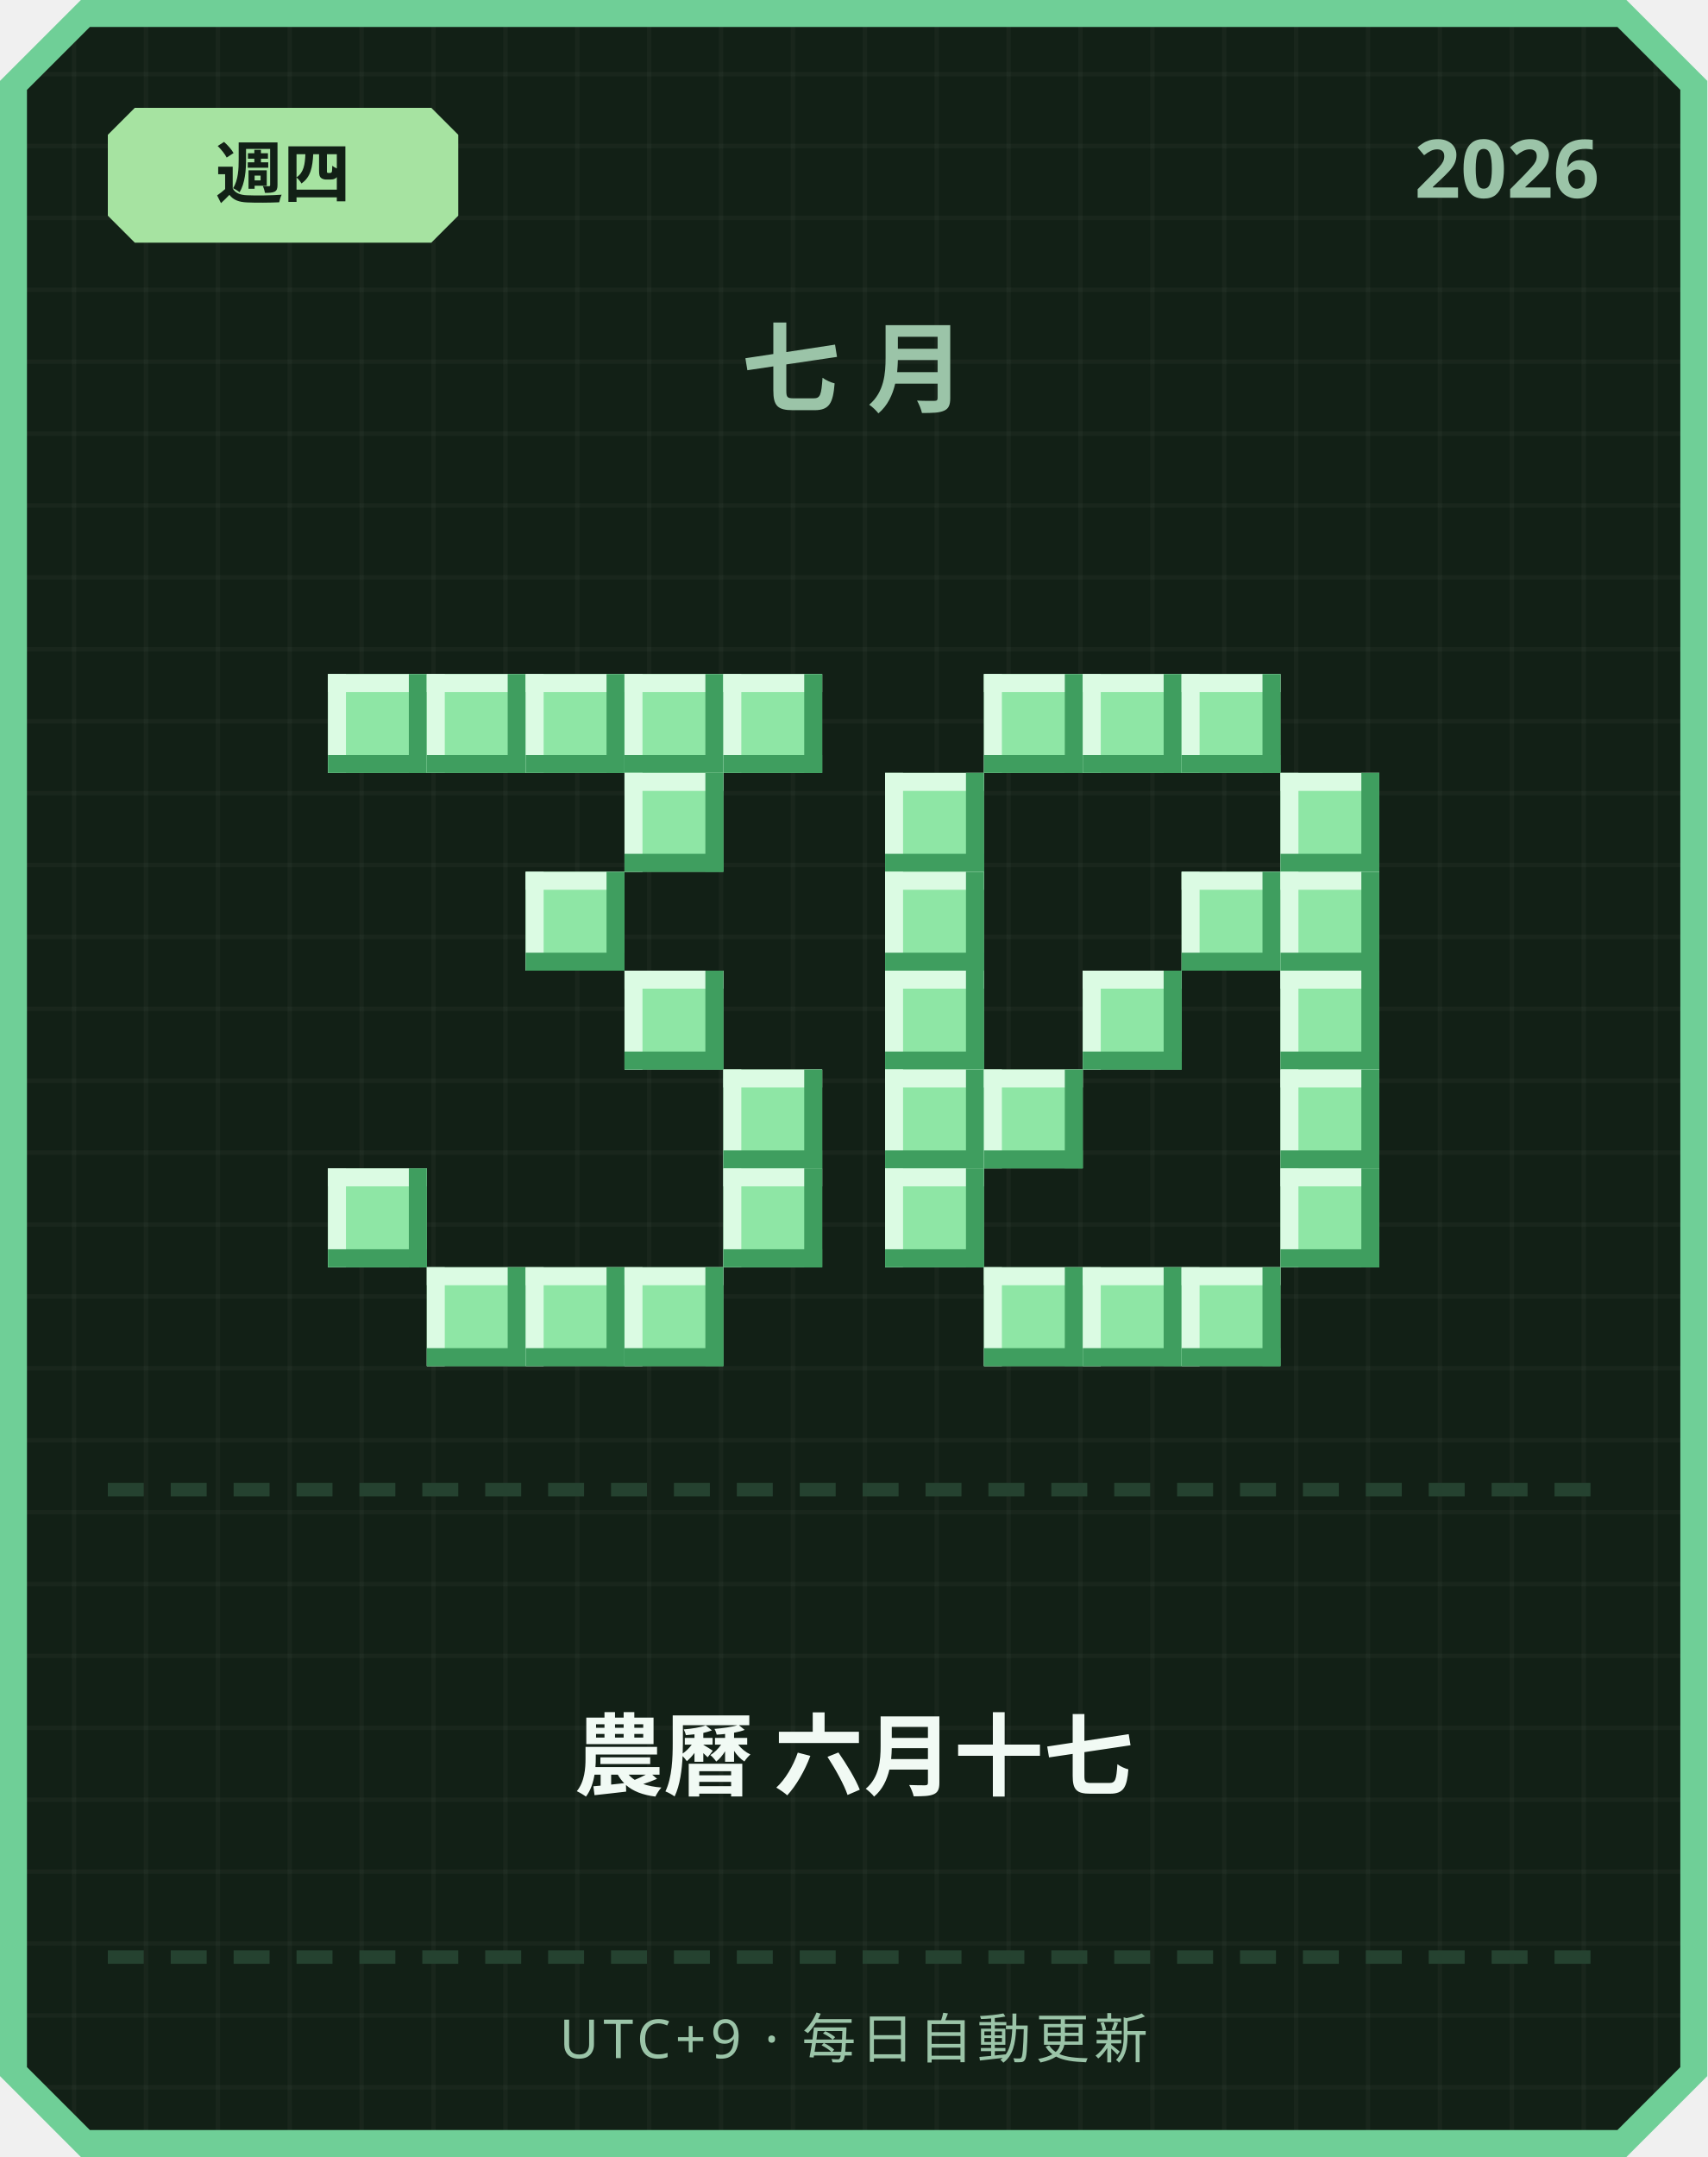
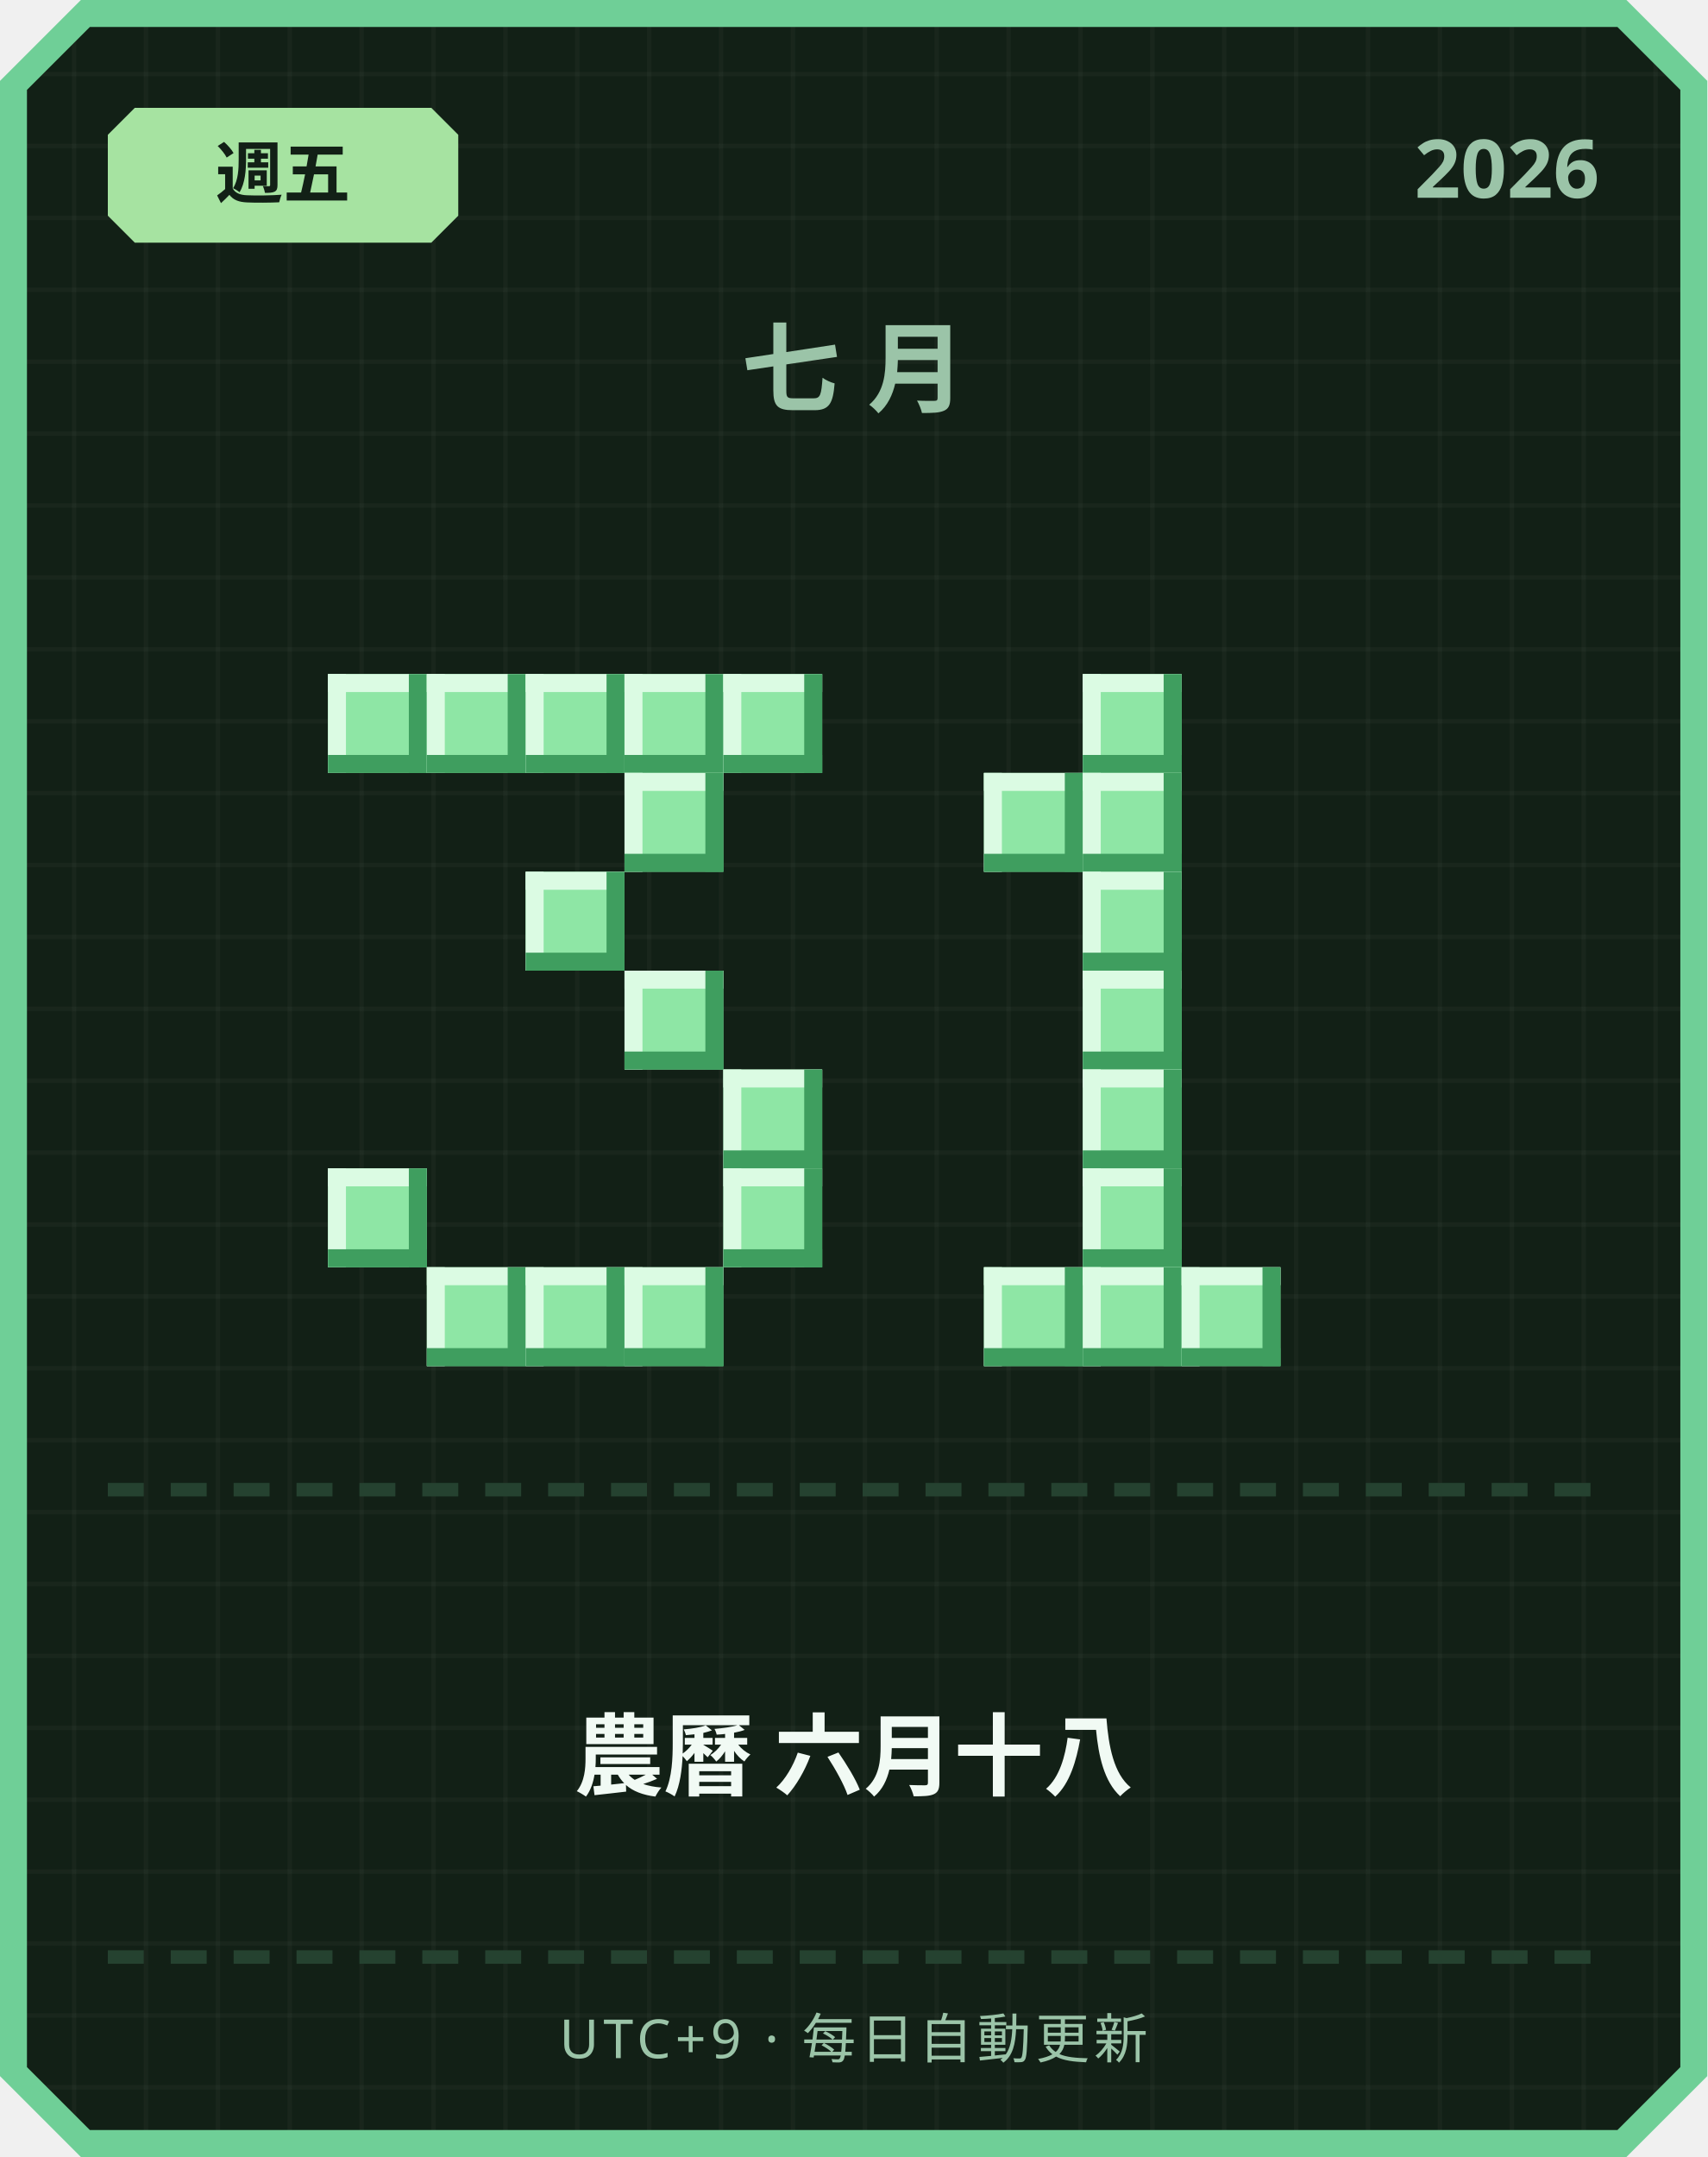
<svg xmlns="http://www.w3.org/2000/svg" width="380" height="480" viewBox="0 0 380 480">
  <defs>
    <pattern id="grid" width="16" height="16" patternUnits="userSpaceOnUse">
      <rect width="16" height="16" fill="#122016" />
      <rect width="1" height="16" fill="#ffffff" opacity="0.03" />
      <rect width="16" height="1" fill="#ffffff" opacity="0.03" />
    </pattern>
  </defs>
  <path d="M 18,0 L 362,0 L 380,18 L 380,462 L 362,480 L 18,480 L 0,462 L 0,18 Z" fill="#6fcf97" />
  <path d="M 20,6 L 360,6 L 374,20 L 374,460 L 360,474 L 20,474 L 6,460 L 6,20 Z" fill="url(#grid)" />
  <path d="M 30,24 L 96,24 L 102,30 L 102,48 L 96,54 L 30,54 L 24,48 L 24,30 Z" fill="#a6e3a1" />
-   <text x="63" y="44" text-anchor="middle" font-family="'Segoe UI', sans-serif" font-size="15" font-weight="700" fill="#122016">週四</text>
+   <text x="63" y="44" text-anchor="middle" font-family="'Segoe UI', sans-serif" font-size="15" font-weight="700" fill="#122016">週五</text>
  <text x="356" y="44" text-anchor="end" font-family="'Segoe UI', sans-serif" font-size="18" font-weight="700" fill="#9bc4a8">2026</text>
  <text x="190" y="90" text-anchor="middle" font-family="'Segoe UI', sans-serif" font-size="22" font-weight="700" letter-spacing="6" fill="#9bc4a8">七月</text>
  <rect x="73" y="150" width="22" height="22" fill="#8ee6a5" />
  <rect x="73" y="150" width="22" height="4" fill="#dbfbe3" />
  <rect x="73" y="150" width="4" height="22" fill="#dbfbe3" />
  <rect x="73" y="168" width="22" height="4" fill="#3f9e5f" />
  <rect x="91" y="150" width="4" height="22" fill="#3f9e5f" />
  <rect x="95" y="150" width="22" height="22" fill="#8ee6a5" />
  <rect x="95" y="150" width="22" height="4" fill="#dbfbe3" />
  <rect x="95" y="150" width="4" height="22" fill="#dbfbe3" />
  <rect x="95" y="168" width="22" height="4" fill="#3f9e5f" />
  <rect x="113" y="150" width="4" height="22" fill="#3f9e5f" />
  <rect x="117" y="150" width="22" height="22" fill="#8ee6a5" />
  <rect x="117" y="150" width="22" height="4" fill="#dbfbe3" />
  <rect x="117" y="150" width="4" height="22" fill="#dbfbe3" />
  <rect x="117" y="168" width="22" height="4" fill="#3f9e5f" />
  <rect x="135" y="150" width="4" height="22" fill="#3f9e5f" />
  <rect x="139" y="150" width="22" height="22" fill="#8ee6a5" />
  <rect x="139" y="150" width="22" height="4" fill="#dbfbe3" />
  <rect x="139" y="150" width="4" height="22" fill="#dbfbe3" />
  <rect x="139" y="168" width="22" height="4" fill="#3f9e5f" />
  <rect x="157" y="150" width="4" height="22" fill="#3f9e5f" />
  <rect x="161" y="150" width="22" height="22" fill="#8ee6a5" />
  <rect x="161" y="150" width="22" height="4" fill="#dbfbe3" />
  <rect x="161" y="150" width="4" height="22" fill="#dbfbe3" />
  <rect x="161" y="168" width="22" height="4" fill="#3f9e5f" />
  <rect x="179" y="150" width="4" height="22" fill="#3f9e5f" />
  <rect x="139" y="172" width="22" height="22" fill="#8ee6a5" />
  <rect x="139" y="172" width="22" height="4" fill="#dbfbe3" />
  <rect x="139" y="172" width="4" height="22" fill="#dbfbe3" />
  <rect x="139" y="190" width="22" height="4" fill="#3f9e5f" />
  <rect x="157" y="172" width="4" height="22" fill="#3f9e5f" />
  <rect x="117" y="194" width="22" height="22" fill="#8ee6a5" />
  <rect x="117" y="194" width="22" height="4" fill="#dbfbe3" />
  <rect x="117" y="194" width="4" height="22" fill="#dbfbe3" />
  <rect x="117" y="212" width="22" height="4" fill="#3f9e5f" />
  <rect x="135" y="194" width="4" height="22" fill="#3f9e5f" />
  <rect x="139" y="216" width="22" height="22" fill="#8ee6a5" />
  <rect x="139" y="216" width="22" height="4" fill="#dbfbe3" />
  <rect x="139" y="216" width="4" height="22" fill="#dbfbe3" />
  <rect x="139" y="234" width="22" height="4" fill="#3f9e5f" />
  <rect x="157" y="216" width="4" height="22" fill="#3f9e5f" />
  <rect x="161" y="238" width="22" height="22" fill="#8ee6a5" />
  <rect x="161" y="238" width="22" height="4" fill="#dbfbe3" />
  <rect x="161" y="238" width="4" height="22" fill="#dbfbe3" />
  <rect x="161" y="256" width="22" height="4" fill="#3f9e5f" />
  <rect x="179" y="238" width="4" height="22" fill="#3f9e5f" />
  <rect x="73" y="260" width="22" height="22" fill="#8ee6a5" />
  <rect x="73" y="260" width="22" height="4" fill="#dbfbe3" />
  <rect x="73" y="260" width="4" height="22" fill="#dbfbe3" />
  <rect x="73" y="278" width="22" height="4" fill="#3f9e5f" />
  <rect x="91" y="260" width="4" height="22" fill="#3f9e5f" />
  <rect x="161" y="260" width="22" height="22" fill="#8ee6a5" />
  <rect x="161" y="260" width="22" height="4" fill="#dbfbe3" />
  <rect x="161" y="260" width="4" height="22" fill="#dbfbe3" />
  <rect x="161" y="278" width="22" height="4" fill="#3f9e5f" />
  <rect x="179" y="260" width="4" height="22" fill="#3f9e5f" />
  <rect x="95" y="282" width="22" height="22" fill="#8ee6a5" />
  <rect x="95" y="282" width="22" height="4" fill="#dbfbe3" />
  <rect x="95" y="282" width="4" height="22" fill="#dbfbe3" />
  <rect x="95" y="300" width="22" height="4" fill="#3f9e5f" />
  <rect x="113" y="282" width="4" height="22" fill="#3f9e5f" />
  <rect x="117" y="282" width="22" height="22" fill="#8ee6a5" />
  <rect x="117" y="282" width="22" height="4" fill="#dbfbe3" />
  <rect x="117" y="282" width="4" height="22" fill="#dbfbe3" />
  <rect x="117" y="300" width="22" height="4" fill="#3f9e5f" />
  <rect x="135" y="282" width="4" height="22" fill="#3f9e5f" />
  <rect x="139" y="282" width="22" height="22" fill="#8ee6a5" />
  <rect x="139" y="282" width="22" height="4" fill="#dbfbe3" />
  <rect x="139" y="282" width="4" height="22" fill="#dbfbe3" />
  <rect x="139" y="300" width="22" height="4" fill="#3f9e5f" />
  <rect x="157" y="282" width="4" height="22" fill="#3f9e5f" />
-   <rect x="219" y="150" width="22" height="22" fill="#8ee6a5" />
-   <rect x="219" y="150" width="22" height="4" fill="#dbfbe3" />
-   <rect x="219" y="150" width="4" height="22" fill="#dbfbe3" />
-   <rect x="219" y="168" width="22" height="4" fill="#3f9e5f" />
-   <rect x="237" y="150" width="4" height="22" fill="#3f9e5f" />
  <rect x="241" y="150" width="22" height="22" fill="#8ee6a5" />
  <rect x="241" y="150" width="22" height="4" fill="#dbfbe3" />
  <rect x="241" y="150" width="4" height="22" fill="#dbfbe3" />
  <rect x="241" y="168" width="22" height="4" fill="#3f9e5f" />
  <rect x="259" y="150" width="4" height="22" fill="#3f9e5f" />
-   <rect x="263" y="150" width="22" height="22" fill="#8ee6a5" />
-   <rect x="263" y="150" width="22" height="4" fill="#dbfbe3" />
-   <rect x="263" y="150" width="4" height="22" fill="#dbfbe3" />
-   <rect x="263" y="168" width="22" height="4" fill="#3f9e5f" />
-   <rect x="281" y="150" width="4" height="22" fill="#3f9e5f" />
-   <rect x="197" y="172" width="22" height="22" fill="#8ee6a5" />
-   <rect x="197" y="172" width="22" height="4" fill="#dbfbe3" />
-   <rect x="197" y="172" width="4" height="22" fill="#dbfbe3" />
-   <rect x="197" y="190" width="22" height="4" fill="#3f9e5f" />
-   <rect x="215" y="172" width="4" height="22" fill="#3f9e5f" />
-   <rect x="285" y="172" width="22" height="22" fill="#8ee6a5" />
-   <rect x="285" y="172" width="22" height="4" fill="#dbfbe3" />
-   <rect x="285" y="172" width="4" height="22" fill="#dbfbe3" />
-   <rect x="285" y="190" width="22" height="4" fill="#3f9e5f" />
-   <rect x="303" y="172" width="4" height="22" fill="#3f9e5f" />
-   <rect x="197" y="194" width="22" height="22" fill="#8ee6a5" />
-   <rect x="197" y="194" width="22" height="4" fill="#dbfbe3" />
-   <rect x="197" y="194" width="4" height="22" fill="#dbfbe3" />
-   <rect x="197" y="212" width="22" height="4" fill="#3f9e5f" />
-   <rect x="215" y="194" width="4" height="22" fill="#3f9e5f" />
-   <rect x="263" y="194" width="22" height="22" fill="#8ee6a5" />
-   <rect x="263" y="194" width="22" height="4" fill="#dbfbe3" />
-   <rect x="263" y="194" width="4" height="22" fill="#dbfbe3" />
-   <rect x="263" y="212" width="22" height="4" fill="#3f9e5f" />
-   <rect x="281" y="194" width="4" height="22" fill="#3f9e5f" />
-   <rect x="285" y="194" width="22" height="22" fill="#8ee6a5" />
-   <rect x="285" y="194" width="22" height="4" fill="#dbfbe3" />
-   <rect x="285" y="194" width="4" height="22" fill="#dbfbe3" />
-   <rect x="285" y="212" width="22" height="4" fill="#3f9e5f" />
-   <rect x="303" y="194" width="4" height="22" fill="#3f9e5f" />
-   <rect x="197" y="216" width="22" height="22" fill="#8ee6a5" />
-   <rect x="197" y="216" width="22" height="4" fill="#dbfbe3" />
-   <rect x="197" y="216" width="4" height="22" fill="#dbfbe3" />
-   <rect x="197" y="234" width="22" height="4" fill="#3f9e5f" />
-   <rect x="215" y="216" width="4" height="22" fill="#3f9e5f" />
+   <rect x="219" y="172" width="22" height="22" fill="#8ee6a5" />
+   <rect x="219" y="172" width="22" height="4" fill="#dbfbe3" />
+   <rect x="219" y="172" width="4" height="22" fill="#dbfbe3" />
+   <rect x="219" y="190" width="22" height="4" fill="#3f9e5f" />
+   <rect x="237" y="172" width="4" height="22" fill="#3f9e5f" />
+   <rect x="241" y="172" width="22" height="22" fill="#8ee6a5" />
+   <rect x="241" y="172" width="22" height="4" fill="#dbfbe3" />
+   <rect x="241" y="172" width="4" height="22" fill="#dbfbe3" />
+   <rect x="241" y="190" width="22" height="4" fill="#3f9e5f" />
+   <rect x="259" y="172" width="4" height="22" fill="#3f9e5f" />
+   <rect x="241" y="194" width="22" height="22" fill="#8ee6a5" />
+   <rect x="241" y="194" width="22" height="4" fill="#dbfbe3" />
+   <rect x="241" y="194" width="4" height="22" fill="#dbfbe3" />
+   <rect x="241" y="212" width="22" height="4" fill="#3f9e5f" />
+   <rect x="259" y="194" width="4" height="22" fill="#3f9e5f" />
  <rect x="241" y="216" width="22" height="22" fill="#8ee6a5" />
  <rect x="241" y="216" width="22" height="4" fill="#dbfbe3" />
  <rect x="241" y="216" width="4" height="22" fill="#dbfbe3" />
  <rect x="241" y="234" width="22" height="4" fill="#3f9e5f" />
  <rect x="259" y="216" width="4" height="22" fill="#3f9e5f" />
-   <rect x="285" y="216" width="22" height="22" fill="#8ee6a5" />
-   <rect x="285" y="216" width="22" height="4" fill="#dbfbe3" />
-   <rect x="285" y="216" width="4" height="22" fill="#dbfbe3" />
-   <rect x="285" y="234" width="22" height="4" fill="#3f9e5f" />
-   <rect x="303" y="216" width="4" height="22" fill="#3f9e5f" />
-   <rect x="197" y="238" width="22" height="22" fill="#8ee6a5" />
-   <rect x="197" y="238" width="22" height="4" fill="#dbfbe3" />
-   <rect x="197" y="238" width="4" height="22" fill="#dbfbe3" />
-   <rect x="197" y="256" width="22" height="4" fill="#3f9e5f" />
-   <rect x="215" y="238" width="4" height="22" fill="#3f9e5f" />
-   <rect x="219" y="238" width="22" height="22" fill="#8ee6a5" />
-   <rect x="219" y="238" width="22" height="4" fill="#dbfbe3" />
-   <rect x="219" y="238" width="4" height="22" fill="#dbfbe3" />
-   <rect x="219" y="256" width="22" height="4" fill="#3f9e5f" />
-   <rect x="237" y="238" width="4" height="22" fill="#3f9e5f" />
-   <rect x="285" y="238" width="22" height="22" fill="#8ee6a5" />
-   <rect x="285" y="238" width="22" height="4" fill="#dbfbe3" />
-   <rect x="285" y="238" width="4" height="22" fill="#dbfbe3" />
-   <rect x="285" y="256" width="22" height="4" fill="#3f9e5f" />
-   <rect x="303" y="238" width="4" height="22" fill="#3f9e5f" />
-   <rect x="197" y="260" width="22" height="22" fill="#8ee6a5" />
-   <rect x="197" y="260" width="22" height="4" fill="#dbfbe3" />
-   <rect x="197" y="260" width="4" height="22" fill="#dbfbe3" />
-   <rect x="197" y="278" width="22" height="4" fill="#3f9e5f" />
-   <rect x="215" y="260" width="4" height="22" fill="#3f9e5f" />
-   <rect x="285" y="260" width="22" height="22" fill="#8ee6a5" />
-   <rect x="285" y="260" width="22" height="4" fill="#dbfbe3" />
-   <rect x="285" y="260" width="4" height="22" fill="#dbfbe3" />
-   <rect x="285" y="278" width="22" height="4" fill="#3f9e5f" />
-   <rect x="303" y="260" width="4" height="22" fill="#3f9e5f" />
+   <rect x="241" y="238" width="22" height="22" fill="#8ee6a5" />
+   <rect x="241" y="238" width="22" height="4" fill="#dbfbe3" />
+   <rect x="241" y="238" width="4" height="22" fill="#dbfbe3" />
+   <rect x="241" y="256" width="22" height="4" fill="#3f9e5f" />
+   <rect x="259" y="238" width="4" height="22" fill="#3f9e5f" />
+   <rect x="241" y="260" width="22" height="22" fill="#8ee6a5" />
+   <rect x="241" y="260" width="22" height="4" fill="#dbfbe3" />
+   <rect x="241" y="260" width="4" height="22" fill="#dbfbe3" />
+   <rect x="241" y="278" width="22" height="4" fill="#3f9e5f" />
+   <rect x="259" y="260" width="4" height="22" fill="#3f9e5f" />
  <rect x="219" y="282" width="22" height="22" fill="#8ee6a5" />
  <rect x="219" y="282" width="22" height="4" fill="#dbfbe3" />
  <rect x="219" y="282" width="4" height="22" fill="#dbfbe3" />
  <rect x="219" y="300" width="22" height="4" fill="#3f9e5f" />
  <rect x="237" y="282" width="4" height="22" fill="#3f9e5f" />
  <rect x="241" y="282" width="22" height="22" fill="#8ee6a5" />
  <rect x="241" y="282" width="22" height="4" fill="#dbfbe3" />
  <rect x="241" y="282" width="4" height="22" fill="#dbfbe3" />
  <rect x="241" y="300" width="22" height="4" fill="#3f9e5f" />
  <rect x="259" y="282" width="4" height="22" fill="#3f9e5f" />
  <rect x="263" y="282" width="22" height="22" fill="#8ee6a5" />
  <rect x="263" y="282" width="22" height="4" fill="#dbfbe3" />
  <rect x="263" y="282" width="4" height="22" fill="#dbfbe3" />
  <rect x="263" y="300" width="22" height="4" fill="#3f9e5f" />
  <rect x="281" y="282" width="4" height="22" fill="#3f9e5f" />
  <rect x="24" y="330" width="8" height="3" fill="#254230" />
  <rect x="38" y="330" width="8" height="3" fill="#254230" />
  <rect x="52" y="330" width="8" height="3" fill="#254230" />
  <rect x="66" y="330" width="8" height="3" fill="#254230" />
  <rect x="80" y="330" width="8" height="3" fill="#254230" />
  <rect x="94" y="330" width="8" height="3" fill="#254230" />
  <rect x="108" y="330" width="8" height="3" fill="#254230" />
  <rect x="122" y="330" width="8" height="3" fill="#254230" />
  <rect x="136" y="330" width="8" height="3" fill="#254230" />
  <rect x="150" y="330" width="8" height="3" fill="#254230" />
  <rect x="164" y="330" width="8" height="3" fill="#254230" />
  <rect x="178" y="330" width="8" height="3" fill="#254230" />
  <rect x="192" y="330" width="8" height="3" fill="#254230" />
  <rect x="206" y="330" width="8" height="3" fill="#254230" />
  <rect x="220" y="330" width="8" height="3" fill="#254230" />
  <rect x="234" y="330" width="8" height="3" fill="#254230" />
  <rect x="248" y="330" width="8" height="3" fill="#254230" />
  <rect x="262" y="330" width="8" height="3" fill="#254230" />
  <rect x="276" y="330" width="8" height="3" fill="#254230" />
  <rect x="290" y="330" width="8" height="3" fill="#254230" />
  <rect x="304" y="330" width="8" height="3" fill="#254230" />
  <rect x="318" y="330" width="8" height="3" fill="#254230" />
  <rect x="332" y="330" width="8" height="3" fill="#254230" />
  <rect x="346" y="330" width="8" height="3" fill="#254230" />
-   <text x="190" y="398" text-anchor="middle" font-family="'Segoe UI', 'Microsoft JhengHei', sans-serif" font-size="20" font-weight="700" fill="#f1faf4">農曆 六月十七</text>
+   <text x="190" y="398" text-anchor="middle" font-family="'Segoe UI', 'Microsoft JhengHei', sans-serif" font-size="20" font-weight="700" fill="#f1faf4">農曆 六月十八</text>
  <rect x="24" y="434" width="8" height="3" fill="#254230" />
  <rect x="38" y="434" width="8" height="3" fill="#254230" />
  <rect x="52" y="434" width="8" height="3" fill="#254230" />
  <rect x="66" y="434" width="8" height="3" fill="#254230" />
  <rect x="80" y="434" width="8" height="3" fill="#254230" />
  <rect x="94" y="434" width="8" height="3" fill="#254230" />
  <rect x="108" y="434" width="8" height="3" fill="#254230" />
  <rect x="122" y="434" width="8" height="3" fill="#254230" />
  <rect x="136" y="434" width="8" height="3" fill="#254230" />
  <rect x="150" y="434" width="8" height="3" fill="#254230" />
  <rect x="164" y="434" width="8" height="3" fill="#254230" />
  <rect x="178" y="434" width="8" height="3" fill="#254230" />
  <rect x="192" y="434" width="8" height="3" fill="#254230" />
  <rect x="206" y="434" width="8" height="3" fill="#254230" />
  <rect x="220" y="434" width="8" height="3" fill="#254230" />
  <rect x="234" y="434" width="8" height="3" fill="#254230" />
  <rect x="248" y="434" width="8" height="3" fill="#254230" />
  <rect x="262" y="434" width="8" height="3" fill="#254230" />
  <rect x="276" y="434" width="8" height="3" fill="#254230" />
  <rect x="290" y="434" width="8" height="3" fill="#254230" />
  <rect x="304" y="434" width="8" height="3" fill="#254230" />
  <rect x="318" y="434" width="8" height="3" fill="#254230" />
  <rect x="332" y="434" width="8" height="3" fill="#254230" />
  <rect x="346" y="434" width="8" height="3" fill="#254230" />
  <text x="190" y="458" text-anchor="middle" font-family="'Segoe UI', sans-serif" font-size="12" letter-spacing="1" fill="#9bc4a8">UTC+9 · 每日自動更新</text>
</svg>
